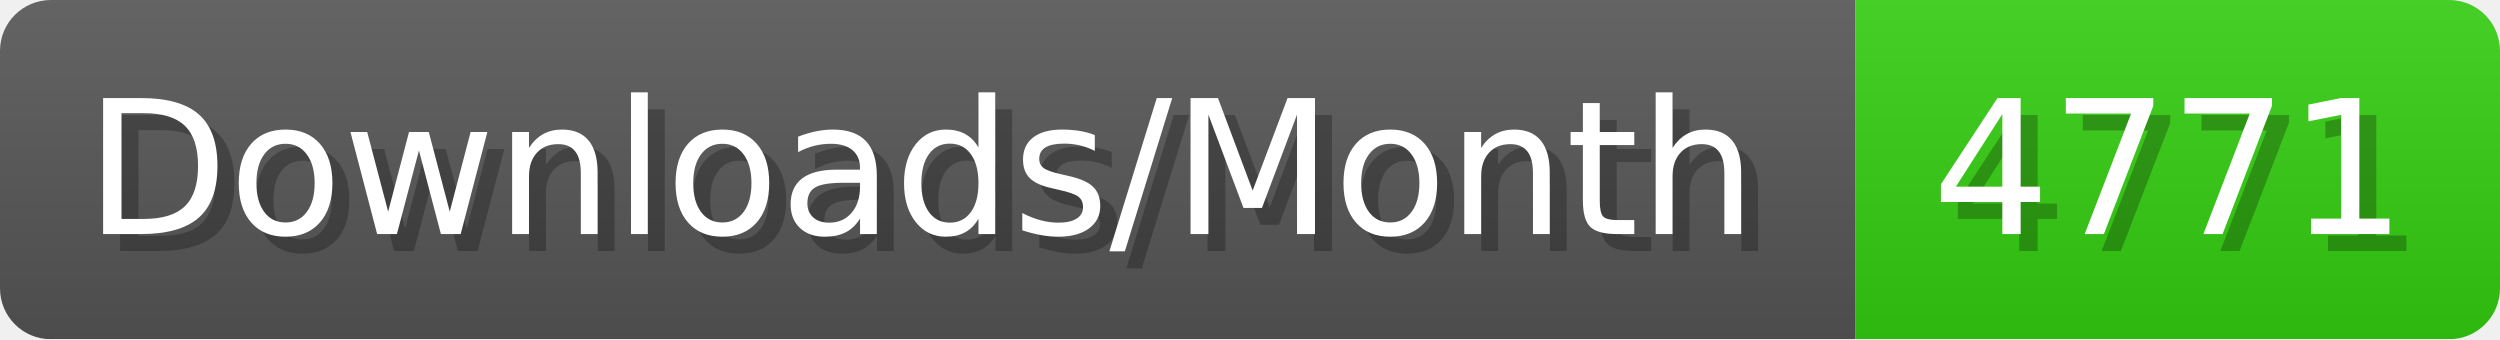
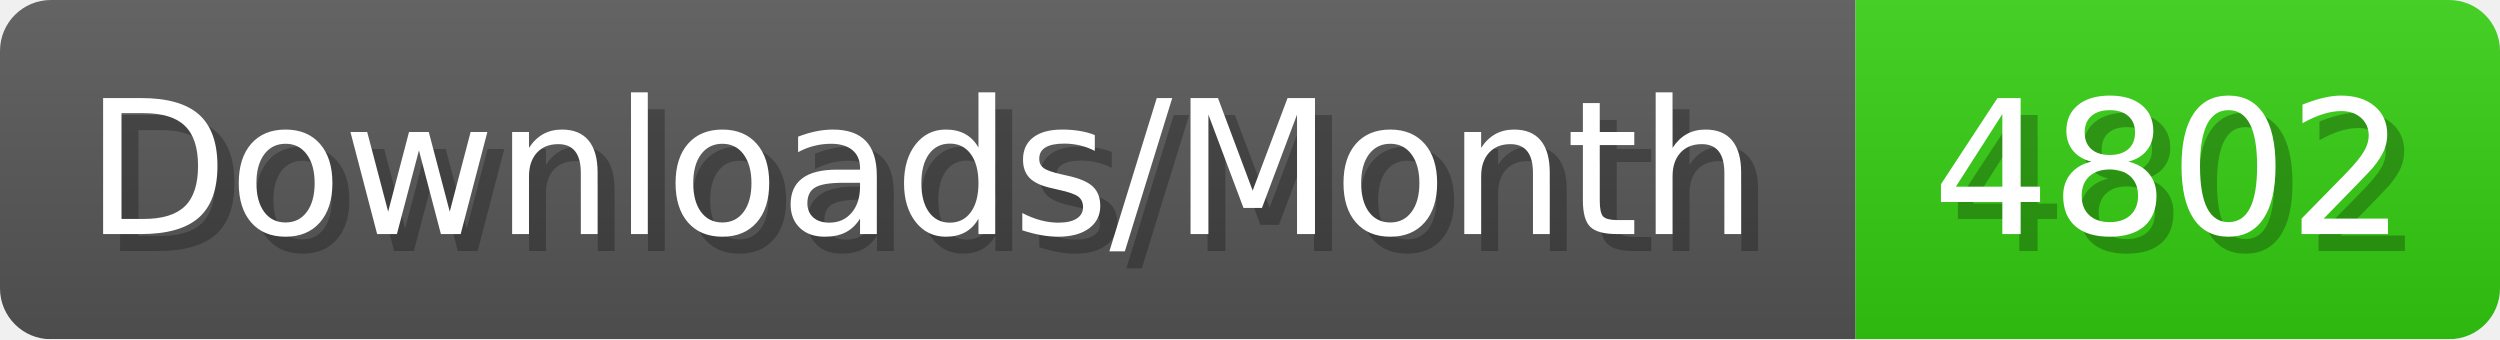
- <svg xmlns="http://www.w3.org/2000/svg" width="147.4" height="20" viewBox="0 0 1474 200" role="img" aria-label="Downloads/Month: 4771">
+ <svg xmlns="http://www.w3.org/2000/svg" width="147.4" height="20" viewBox="0 0 1474 200" role="img" aria-label="Downloads/Month: 4802">
  <linearGradient id="YlXUI" x2="0" y2="100%">
    <stop offset="0" stop-opacity=".1" stop-color="#EEE" />
    <stop offset="1" stop-opacity=".1" />
  </linearGradient>
  <mask id="JHhop">
    <rect width="1474" height="200" rx="30" fill="#FFF" />
  </mask>
  <g mask="url(#JHhop)">
    <rect width="1094" height="200" fill="#555" />
    <rect width="380" height="200" fill="#3C1" x="1094" />
    <rect width="1474" height="200" fill="url(#YlXUI)" />
  </g>
  <g aria-hidden="true" fill="#fff" text-anchor="start" font-family="Verdana,DejaVu Sans,sans-serif" font-size="110">
    <text x="60" y="148" textLength="994" fill="#000" opacity="0.25">Downloads/Month</text>
    <text x="50" y="138" textLength="994">Downloads/Month</text>
-     <text x="1149" y="148" textLength="280" fill="#000" opacity="0.25">4771</text>
-     <text x="1139" y="138" textLength="280">4771</text>
+     <text x="1149" y="148" textLength="280" fill="#000" opacity="0.25">4802</text>
+     <text x="1139" y="138" textLength="280">4802</text>
  </g>
</svg>
